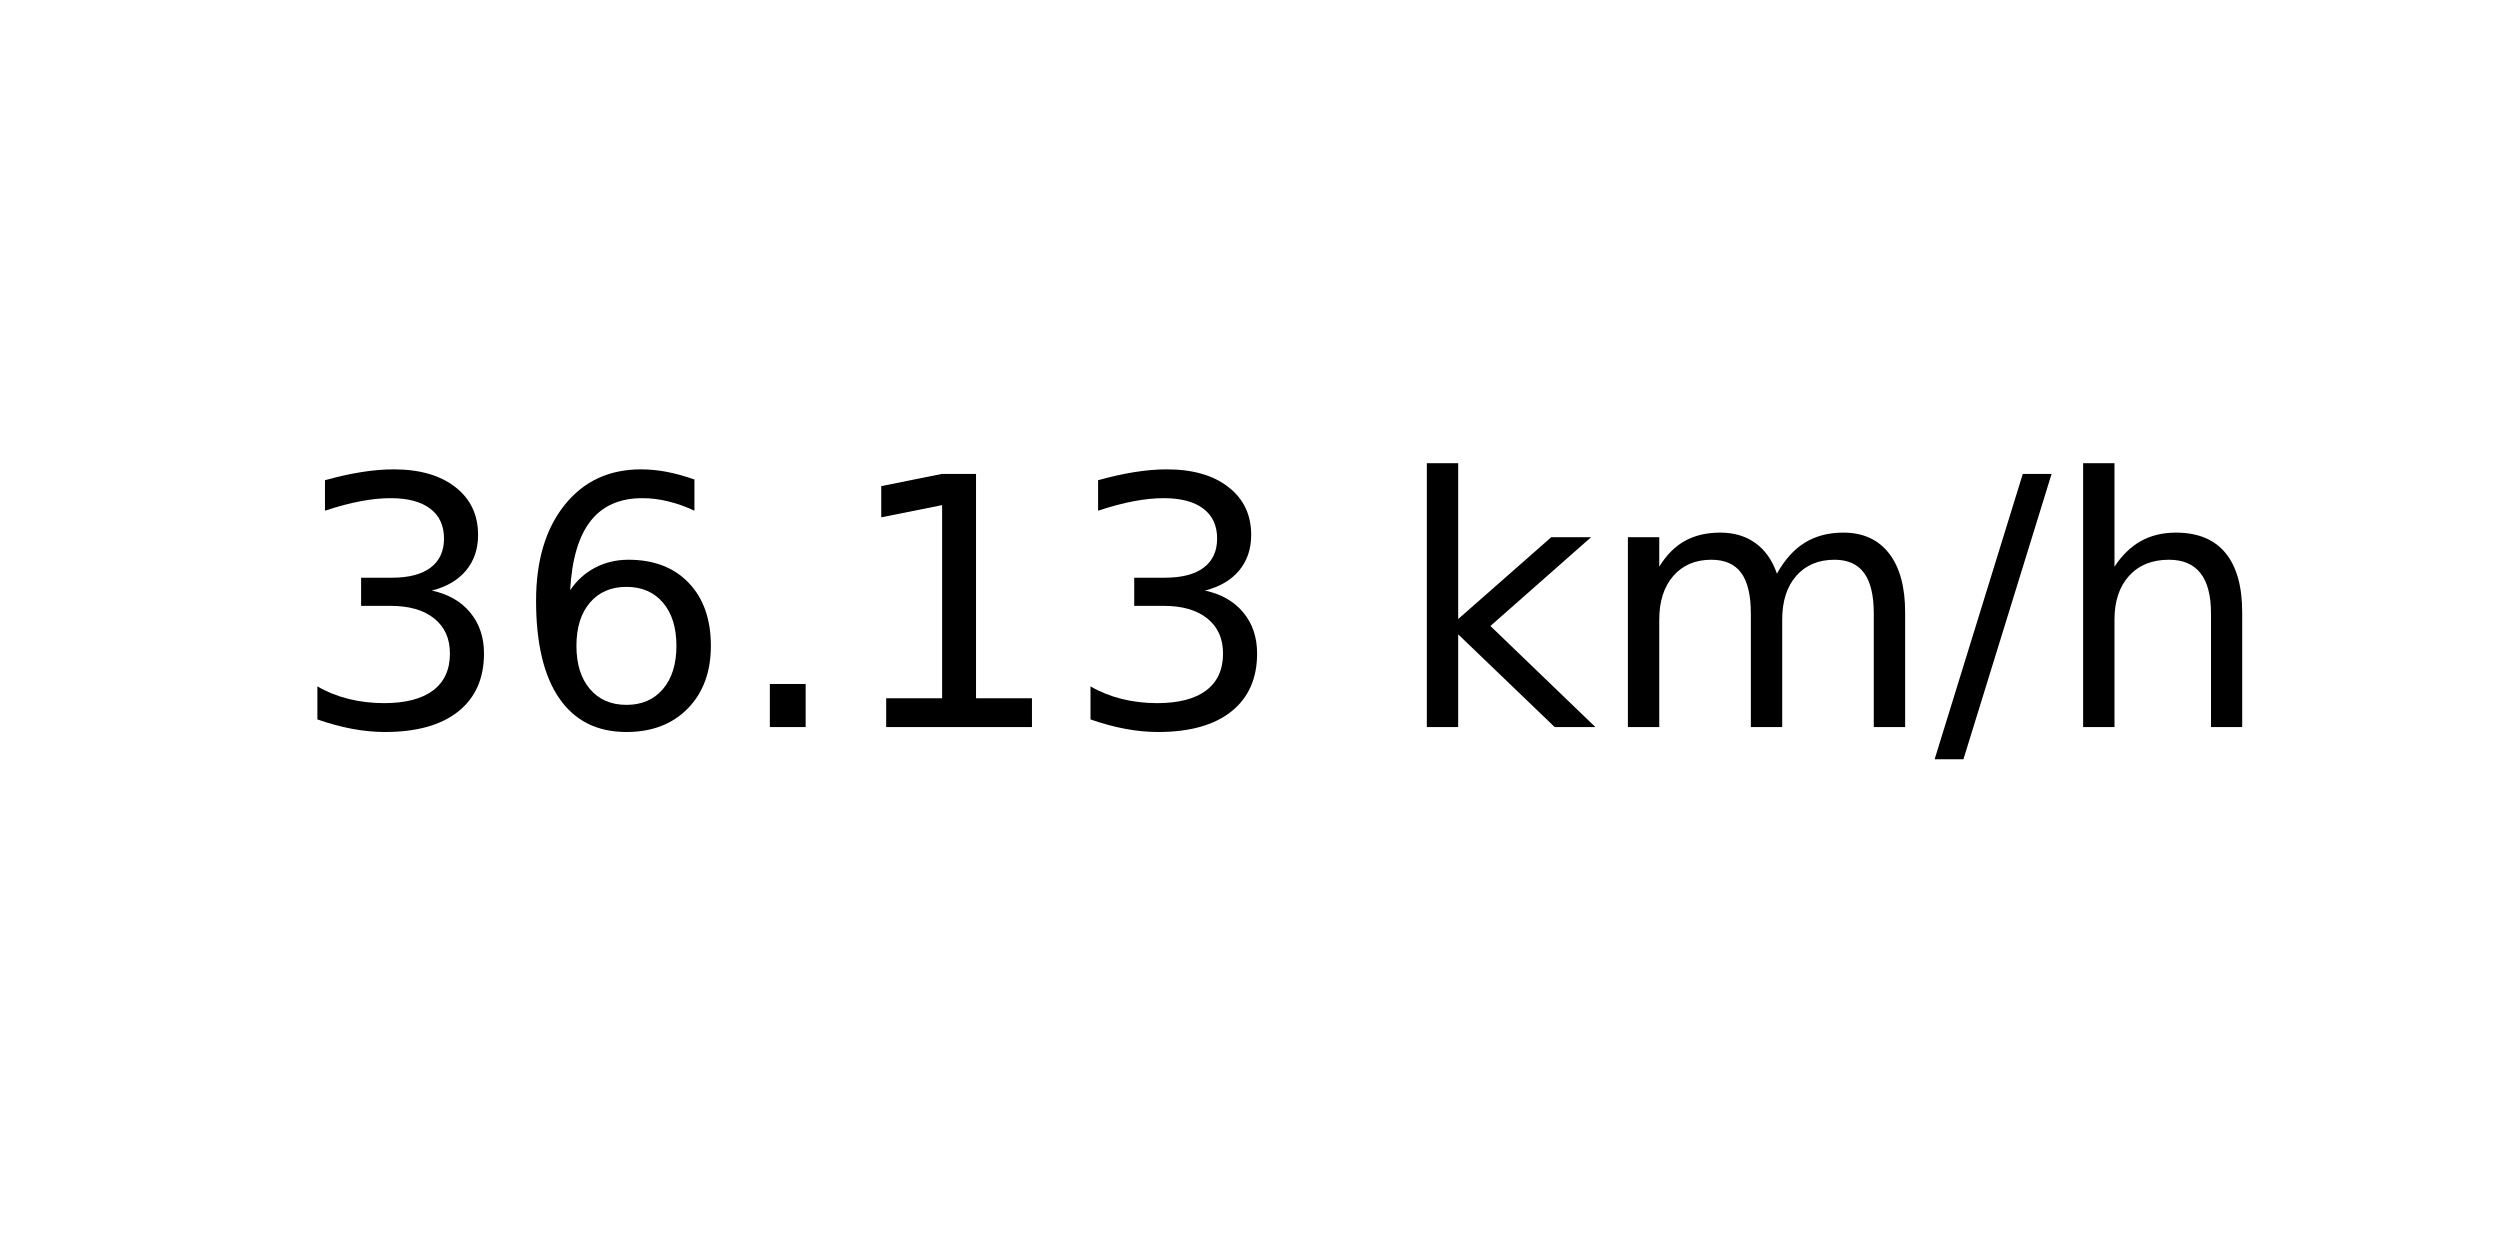
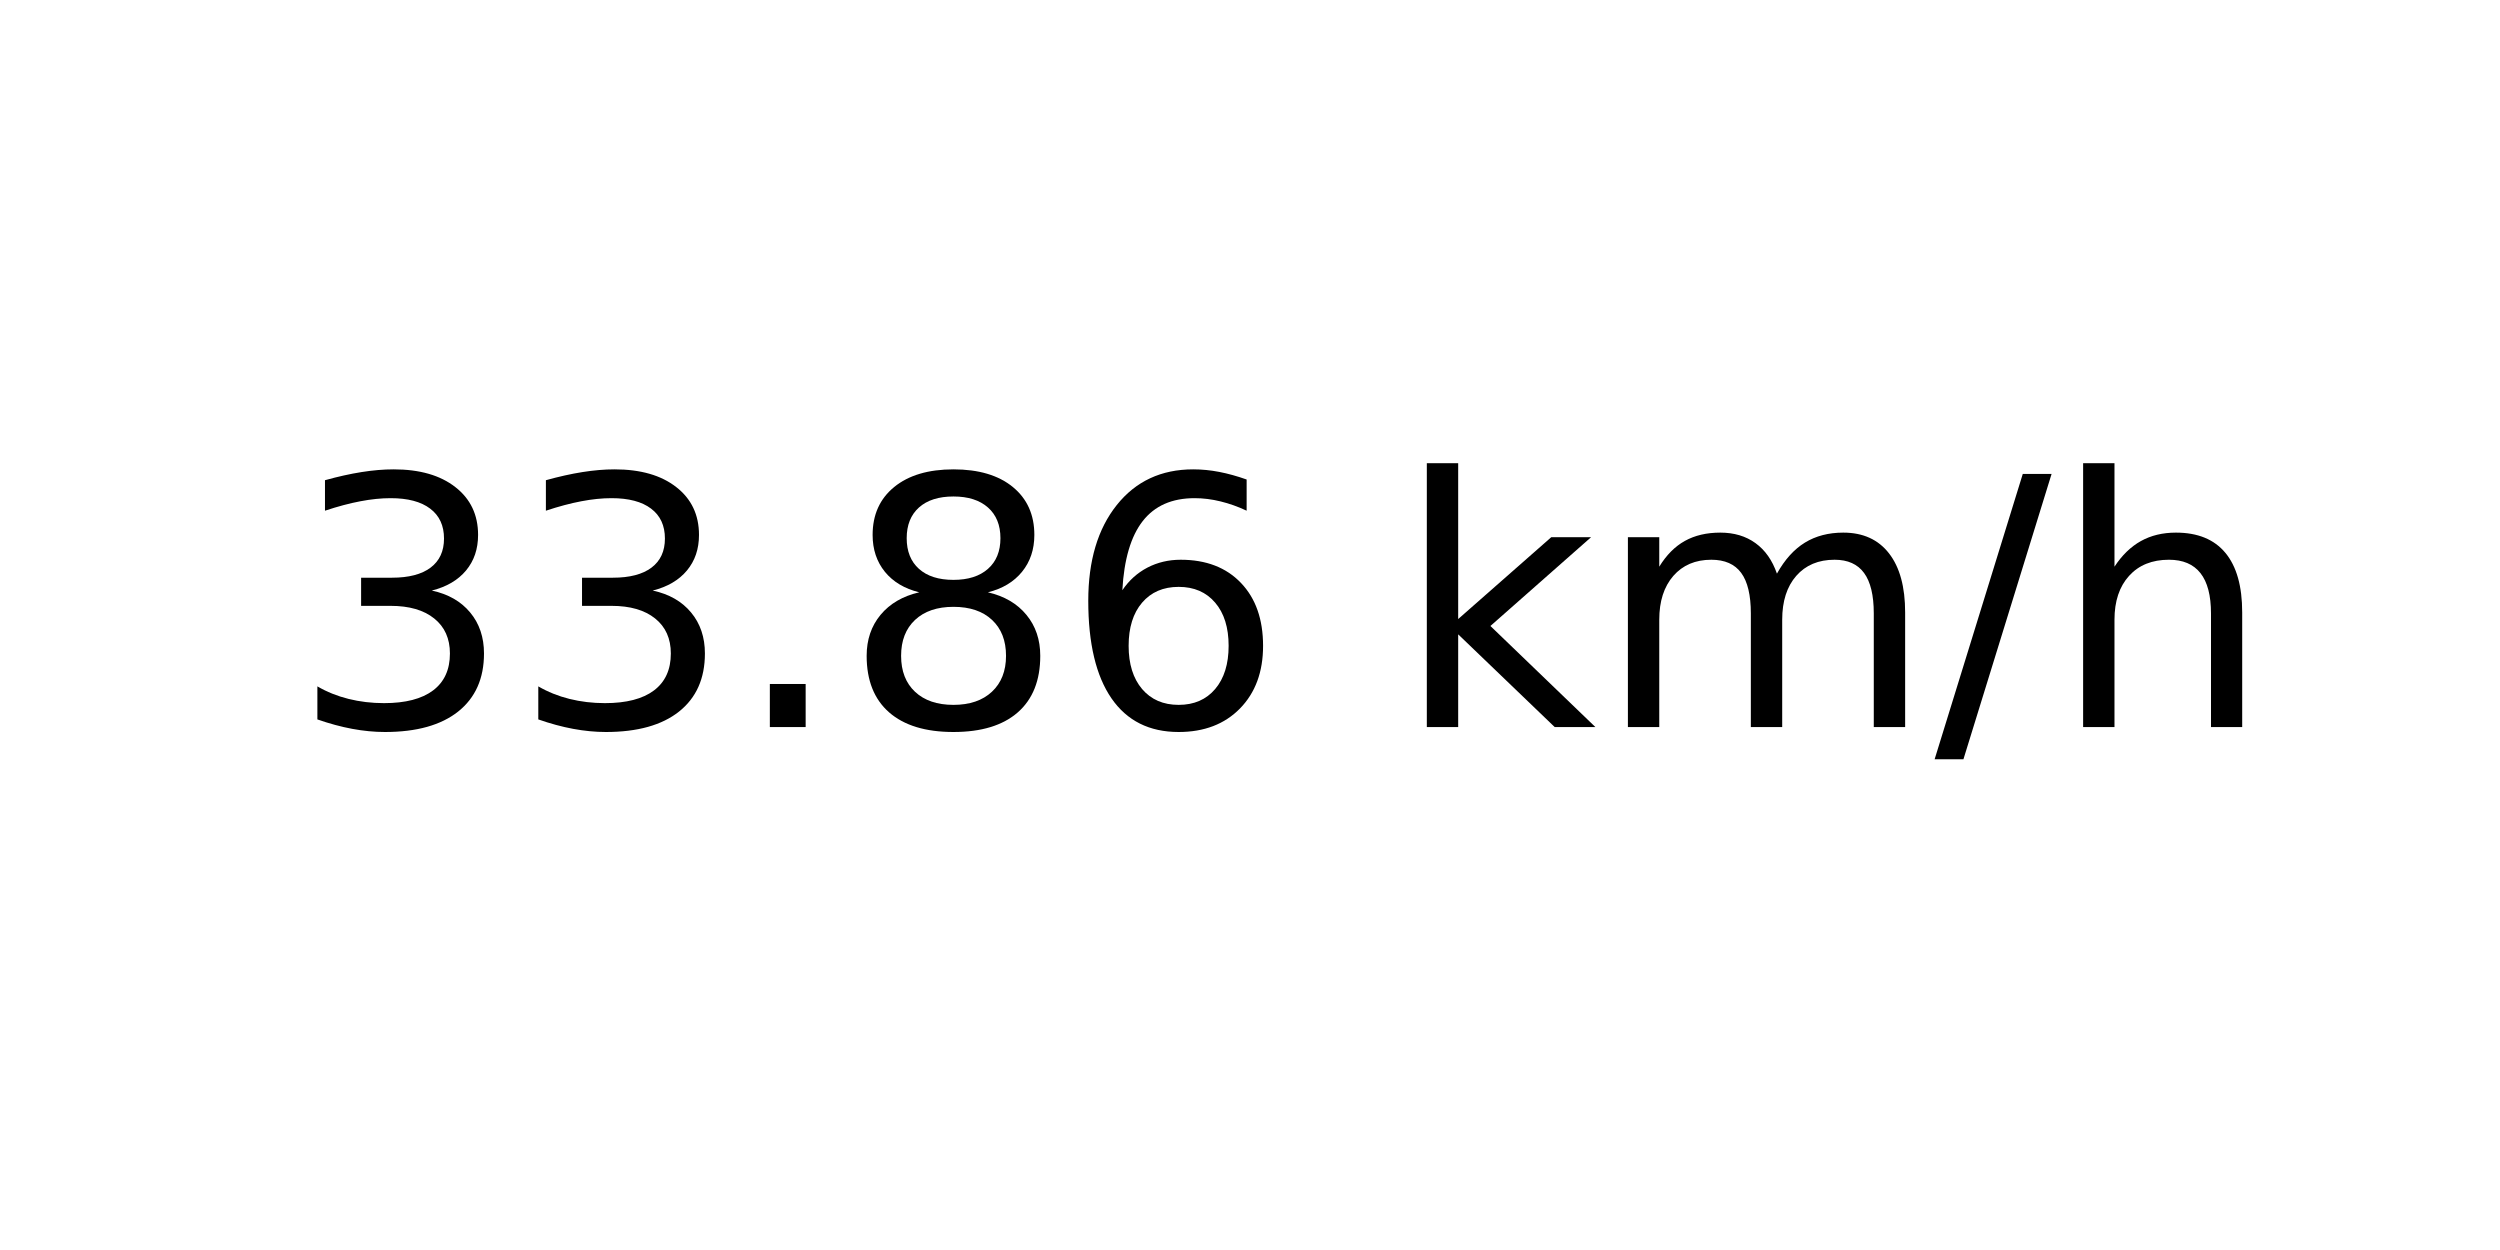
<svg xmlns="http://www.w3.org/2000/svg" xmlns:xlink="http://www.w3.org/1999/xlink" width="72pt" height="36pt" viewBox="0 0 72 36" version="1.1">
  <defs>
    <style type="text/css">*{stroke-linejoin: round; stroke-linecap: butt}</style>
  </defs>
  <g id="figure_1">
    <g id="axes_1">
      <g id="text_1">
        <g transform="translate(8.378125 20.93937) scale(0.1 -0.1)">
          <defs>
            <path id="DejaVuSans-33" d="M 2597 2516  Q 3050 2419 3304 2112  Q 3559 1806 3559 1356  Q 3559 666 3084 287  Q 2609 -91 1734 -91  Q 1441 -91 1130 -33  Q 819 25 488 141  L 488 750  Q 750 597 1062 519  Q 1375 441 1716 441  Q 2309 441 2620 675  Q 2931 909 2931 1356  Q 2931 1769 2642 2001  Q 2353 2234 1838 2234  L 1294 2234  L 1294 2753  L 1863 2753  Q 2328 2753 2575 2939  Q 2822 3125 2822 3475  Q 2822 3834 2567 4026  Q 2313 4219 1838 4219  Q 1578 4219 1281 4162  Q 984 4106 628 3988  L 628 4550  Q 988 4650 1302 4700  Q 1616 4750 1894 4750  Q 2613 4750 3031 4423  Q 3450 4097 3450 3541  Q 3450 3153 3228 2886  Q 3006 2619 2597 2516  z " transform="scale(0.015625)" />
+             <path id="DejaVuSans-2e" d="M 684 794  L 1344 794  L 1344 0  L 684 0  L 684 794  z " transform="scale(0.015625)" />
+             <path id="DejaVuSans-38" d="M 2034 2216  Q 1584 2216 1326 1975  Q 1069 1734 1069 1313  Q 1069 891 1326 650  Q 1584 409 2034 409  Q 2484 409 2743 651  Q 3003 894 3003 1313  Q 3003 1734 2745 1975  Q 2488 2216 2034 2216  z M 1403 2484  Q 997 2584 770 2862  Q 544 3141 544 3541  Q 544 4100 942 4425  Q 1341 4750 2034 4750  Q 2731 4750 3128 4425  Q 3525 4100 3525 3541  Q 3525 3141 3298 2862  Q 3072 2584 2669 2484  Q 3125 2378 3379 2068  Q 3634 1759 3634 1313  Q 3634 634 3220 271  Q 2806 -91 2034 -91  Q 1263 -91 848 271  Q 434 634 434 1313  Q 434 1759 690 2068  Q 947 2378 1403 2484  z M 1172 3481  Q 1172 3119 1398 2916  Q 1625 2713 2034 2713  Q 2441 2713 2670 2916  Q 2900 3119 2900 3481  Q 2900 3844 2670 4047  Q 2441 4250 2034 4250  Q 1625 4250 1398 4047  Q 1172 3844 1172 3481  z " transform="scale(0.015625)" />
            <path id="DejaVuSans-36" d="M 2113 2584  Q 1688 2584 1439 2293  Q 1191 2003 1191 1497  Q 1191 994 1439 701  Q 1688 409 2113 409  Q 2538 409 2786 701  Q 3034 994 3034 1497  Q 3034 2003 2786 2293  Q 2538 2584 2113 2584  z M 3366 4563  L 3366 3988  Q 3128 4100 2886 4159  Q 2644 4219 2406 4219  Q 1781 4219 1451 3797  Q 1122 3375 1075 2522  Q 1259 2794 1537 2939  Q 1816 3084 2150 3084  Q 2853 3084 3261 2657  Q 3669 2231 3669 1497  Q 3669 778 3244 343  Q 2819 -91 2113 -91  Q 1303 -91 875 529  Q 447 1150 447 2328  Q 447 3434 972 4092  Q 1497 4750 2381 4750  Q 2619 4750 2861 4703  Q 3103 4656 3366 4563  z " transform="scale(0.015625)" />
-             <path id="DejaVuSans-2e" d="M 684 794  L 1344 794  L 1344 0  L 684 0  L 684 794  z " transform="scale(0.015625)" />
-             <path id="DejaVuSans-31" d="M 794 531  L 1825 531  L 1825 4091  L 703 3866  L 703 4441  L 1819 4666  L 2450 4666  L 2450 531  L 3481 531  L 3481 0  L 794 0  L 794 531  z " transform="scale(0.015625)" />
            <path id="DejaVuSans-20" transform="scale(0.015625)" />
            <path id="DejaVuSans-6b" d="M 581 4863  L 1159 4863  L 1159 1991  L 2875 3500  L 3609 3500  L 1753 1863  L 3688 0  L 2938 0  L 1159 1709  L 1159 0  L 581 0  L 581 4863  z " transform="scale(0.015625)" />
            <path id="DejaVuSans-6d" d="M 3328 2828  Q 3544 3216 3844 3400  Q 4144 3584 4550 3584  Q 5097 3584 5394 3201  Q 5691 2819 5691 2113  L 5691 0  L 5113 0  L 5113 2094  Q 5113 2597 4934 2840  Q 4756 3084 4391 3084  Q 3944 3084 3684 2787  Q 3425 2491 3425 1978  L 3425 0  L 2847 0  L 2847 2094  Q 2847 2600 2669 2842  Q 2491 3084 2119 3084  Q 1678 3084 1418 2786  Q 1159 2488 1159 1978  L 1159 0  L 581 0  L 581 3500  L 1159 3500  L 1159 2956  Q 1356 3278 1631 3431  Q 1906 3584 2284 3584  Q 2666 3584 2933 3390  Q 3200 3197 3328 2828  z " transform="scale(0.015625)" />
            <path id="DejaVuSans-2f" d="M 1625 4666  L 2156 4666  L 531 -594  L 0 -594  L 1625 4666  z " transform="scale(0.015625)" />
            <path id="DejaVuSans-68" d="M 3513 2113  L 3513 0  L 2938 0  L 2938 2094  Q 2938 2591 2744 2837  Q 2550 3084 2163 3084  Q 1697 3084 1428 2787  Q 1159 2491 1159 1978  L 1159 0  L 581 0  L 581 4863  L 1159 4863  L 1159 2956  Q 1366 3272 1645 3428  Q 1925 3584 2291 3584  Q 2894 3584 3203 3211  Q 3513 2838 3513 2113  z " transform="scale(0.015625)" />
          </defs>
          <use xlink:href="#DejaVuSans-33" />
-           <use xlink:href="#DejaVuSans-36" x="63.623" />
+           <use xlink:href="#DejaVuSans-33" x="63.623" />
          <use xlink:href="#DejaVuSans-2e" x="127.246" />
-           <use xlink:href="#DejaVuSans-31" x="159.033" />
-           <use xlink:href="#DejaVuSans-33" x="222.656" />
+           <use xlink:href="#DejaVuSans-38" x="159.033" />
+           <use xlink:href="#DejaVuSans-36" x="222.656" />
          <use xlink:href="#DejaVuSans-20" x="286.279" />
          <use xlink:href="#DejaVuSans-6b" x="318.066" />
          <use xlink:href="#DejaVuSans-6d" x="375.977" />
          <use xlink:href="#DejaVuSans-2f" x="473.389" />
          <use xlink:href="#DejaVuSans-68" x="507.08" />
        </g>
      </g>
    </g>
  </g>
</svg>
